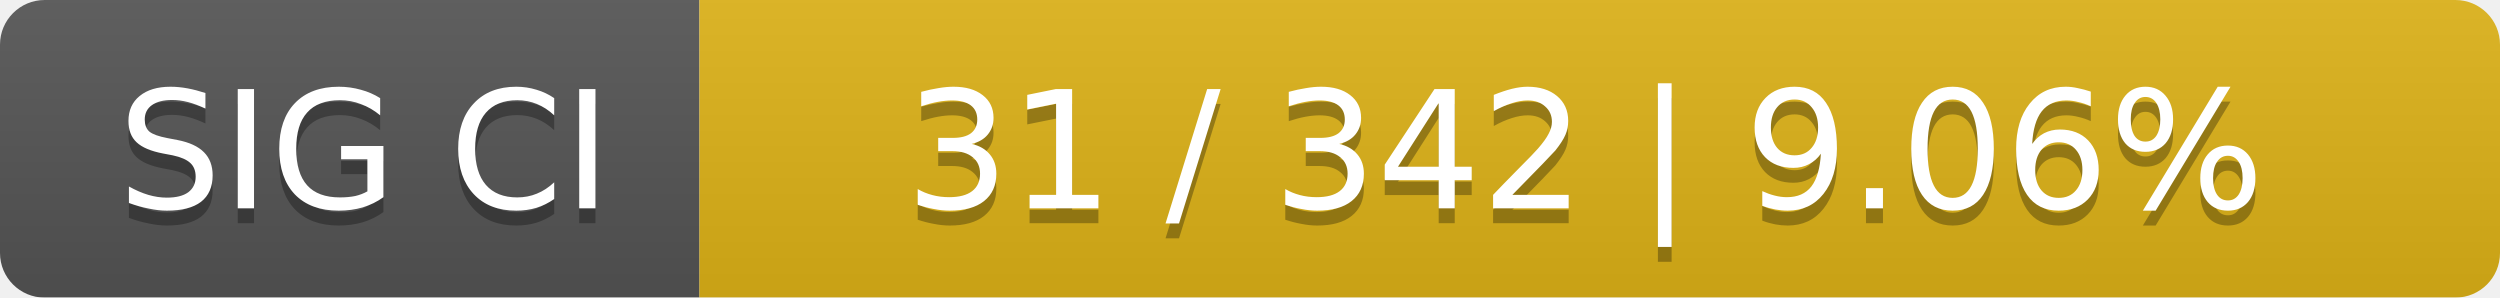
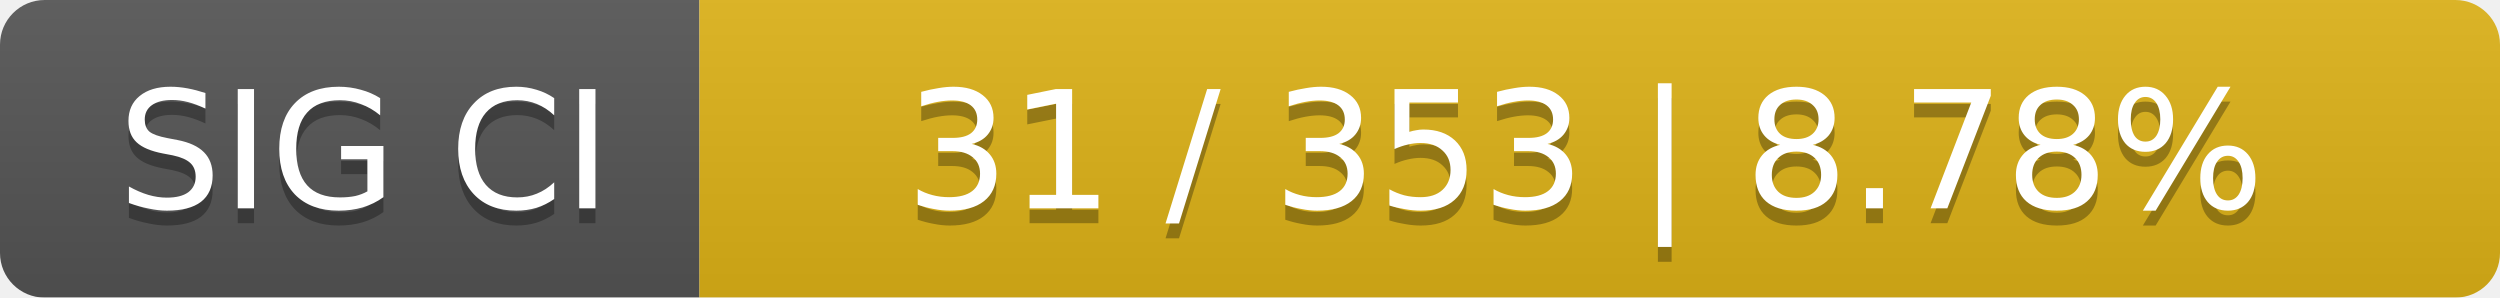
<svg xmlns="http://www.w3.org/2000/svg" width="168" height="20">
  <linearGradient id="smooth" x2="0" y2="100%">
    <stop offset="0" stop-color="#bbb" stop-opacity=".1" />
    <stop offset="1" stop-opacity=".1" />
  </linearGradient>
  <mask id="round">
    <rect width="168" height="20" rx="3" fill="#fff" />
  </mask>
  <g mask="url(#round)">
    <rect width="47" height="20" fill="#555" />
    <rect x="47" width="121" height="20" fill="#dfb317" />
    <rect width="168" height="20" fill="url(#smooth)" />
  </g>
  <g fill="#fff" text-anchor="middle" font-family="DejaVu Sans,Verdana,Geneva,sans-serif" font-size="11">
    <text x="24.5" y="15" fill="#010101" fill-opacity=".3">SIG CI</text>
    <text x="24.5" y="14">SIG CI</text>
-     <text x="106.5" y="15" fill="#010101" fill-opacity=".3">31 / 342    |    9.06%</text>
-     <text x="106.5" y="14">31 / 342    |    9.06%</text>
+     <text x="106.5" y="15" fill="#010101" fill-opacity=".3">31 / 353    |    8.78%</text>
+     <text x="106.5" y="14">31 / 353    |    8.78%</text>
  </g>
</svg>
